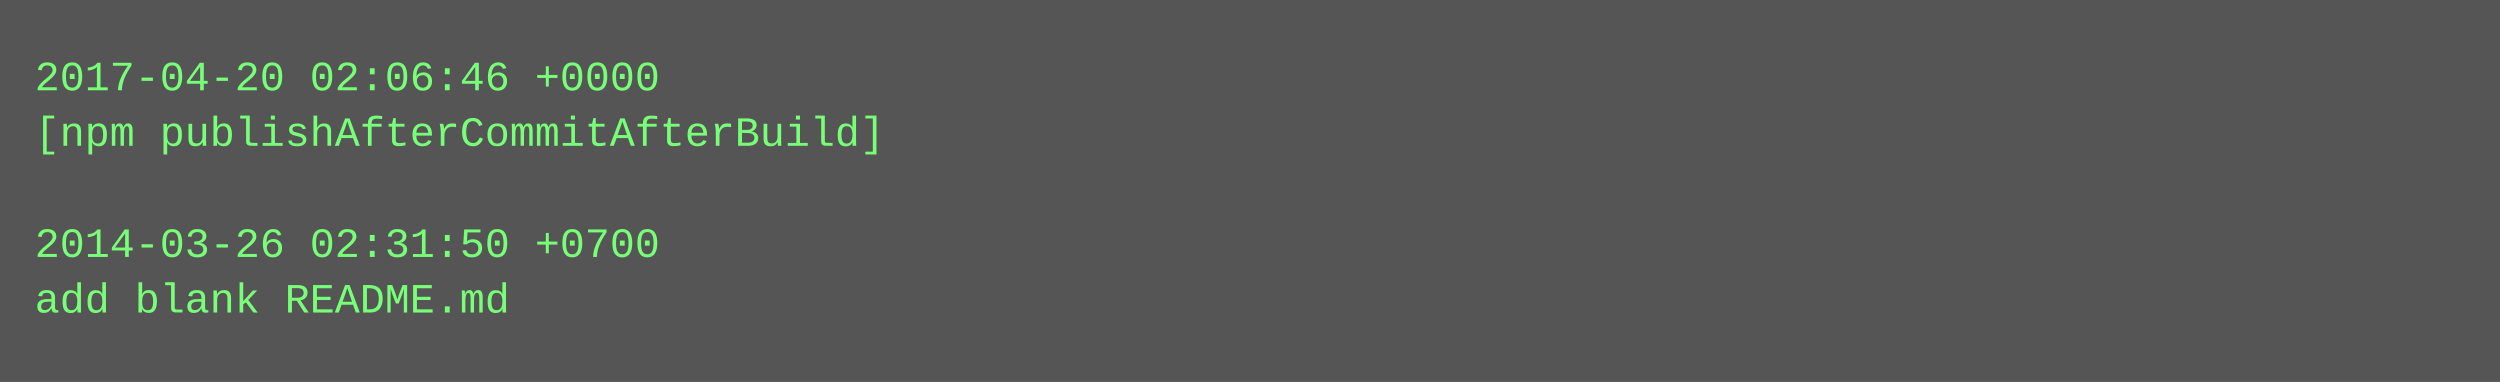
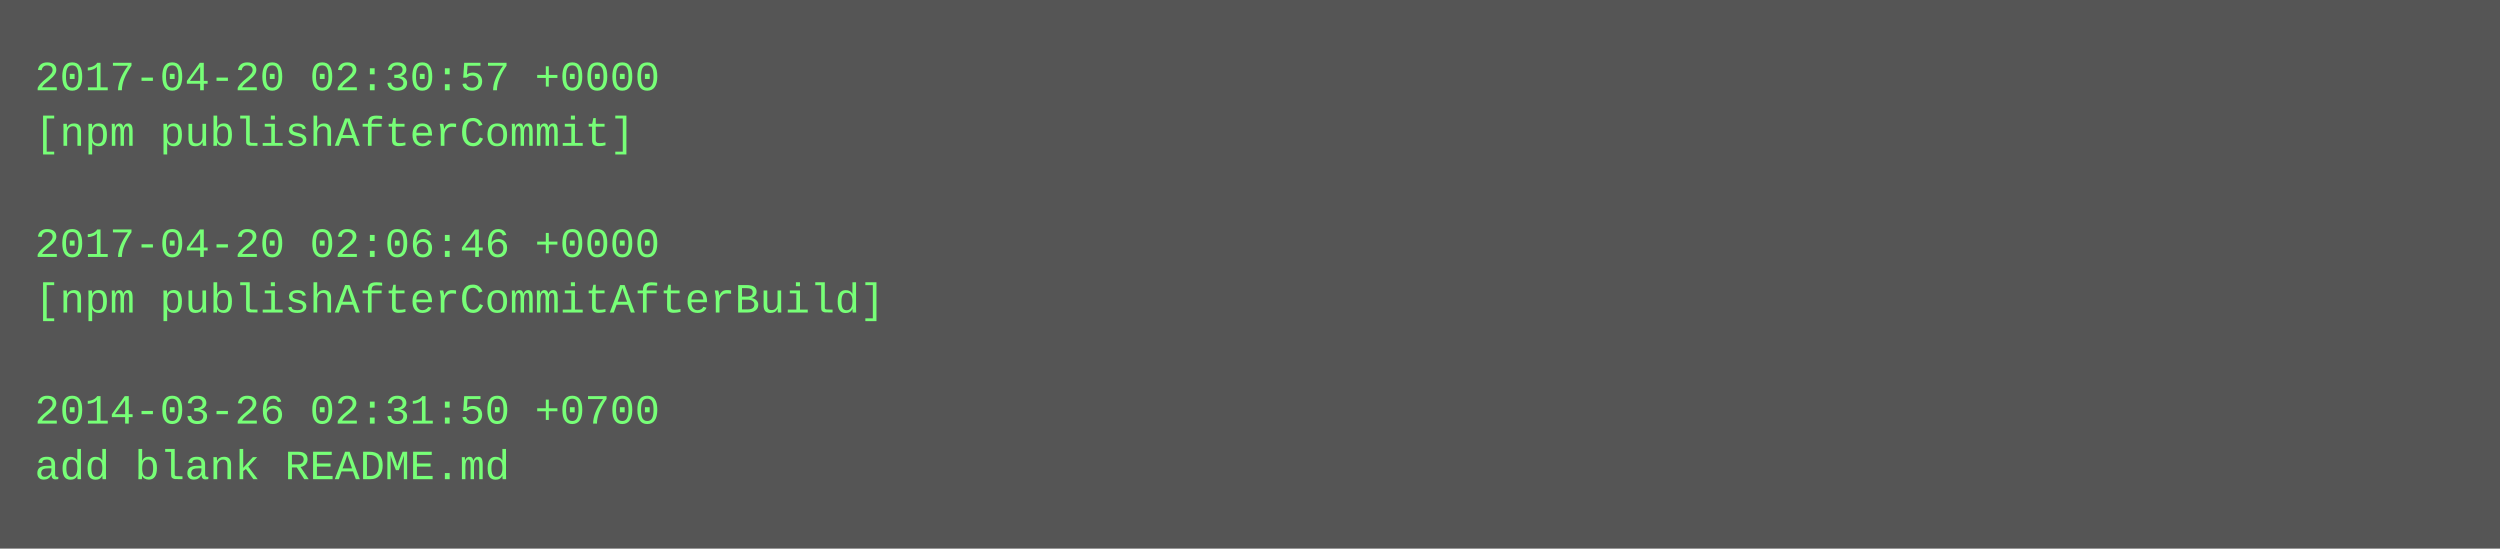
- <svg xmlns="http://www.w3.org/2000/svg" height="110" width="720">
-   <rect height="110" fill="#555" width="720" />
+ <svg xmlns="http://www.w3.org/2000/svg" height="158" width="720">
+   <rect height="158" fill="#555" width="720" />
  <text fill="#7f7" font-family="Courier New" font-size="12" xml:space="preserve">
-     <tspan x="10" y="26">2017-04-20 02:06:46 +0000</tspan>
-     <tspan x="10" y="42">[npm publishAfterCommitAfterBuild]</tspan>
+     <tspan x="10" y="26">2017-04-20 02:30:57 +0000</tspan>
+     <tspan x="10" y="42">[npm publishAfterCommit]</tspan>
    <tspan x="10" y="58" />
-     <tspan x="10" y="74">2014-03-26 02:31:50 +0700</tspan>
-     <tspan x="10" y="90">add blank README.md</tspan>
+     <tspan x="10" y="74">2017-04-20 02:06:46 +0000</tspan>
+     <tspan x="10" y="90">[npm publishAfterCommitAfterBuild]</tspan>
+     <tspan x="10" y="106" />
+     <tspan x="10" y="122">2014-03-26 02:31:50 +0700</tspan>
+     <tspan x="10" y="138">add blank README.md</tspan>
  </text>
</svg>
